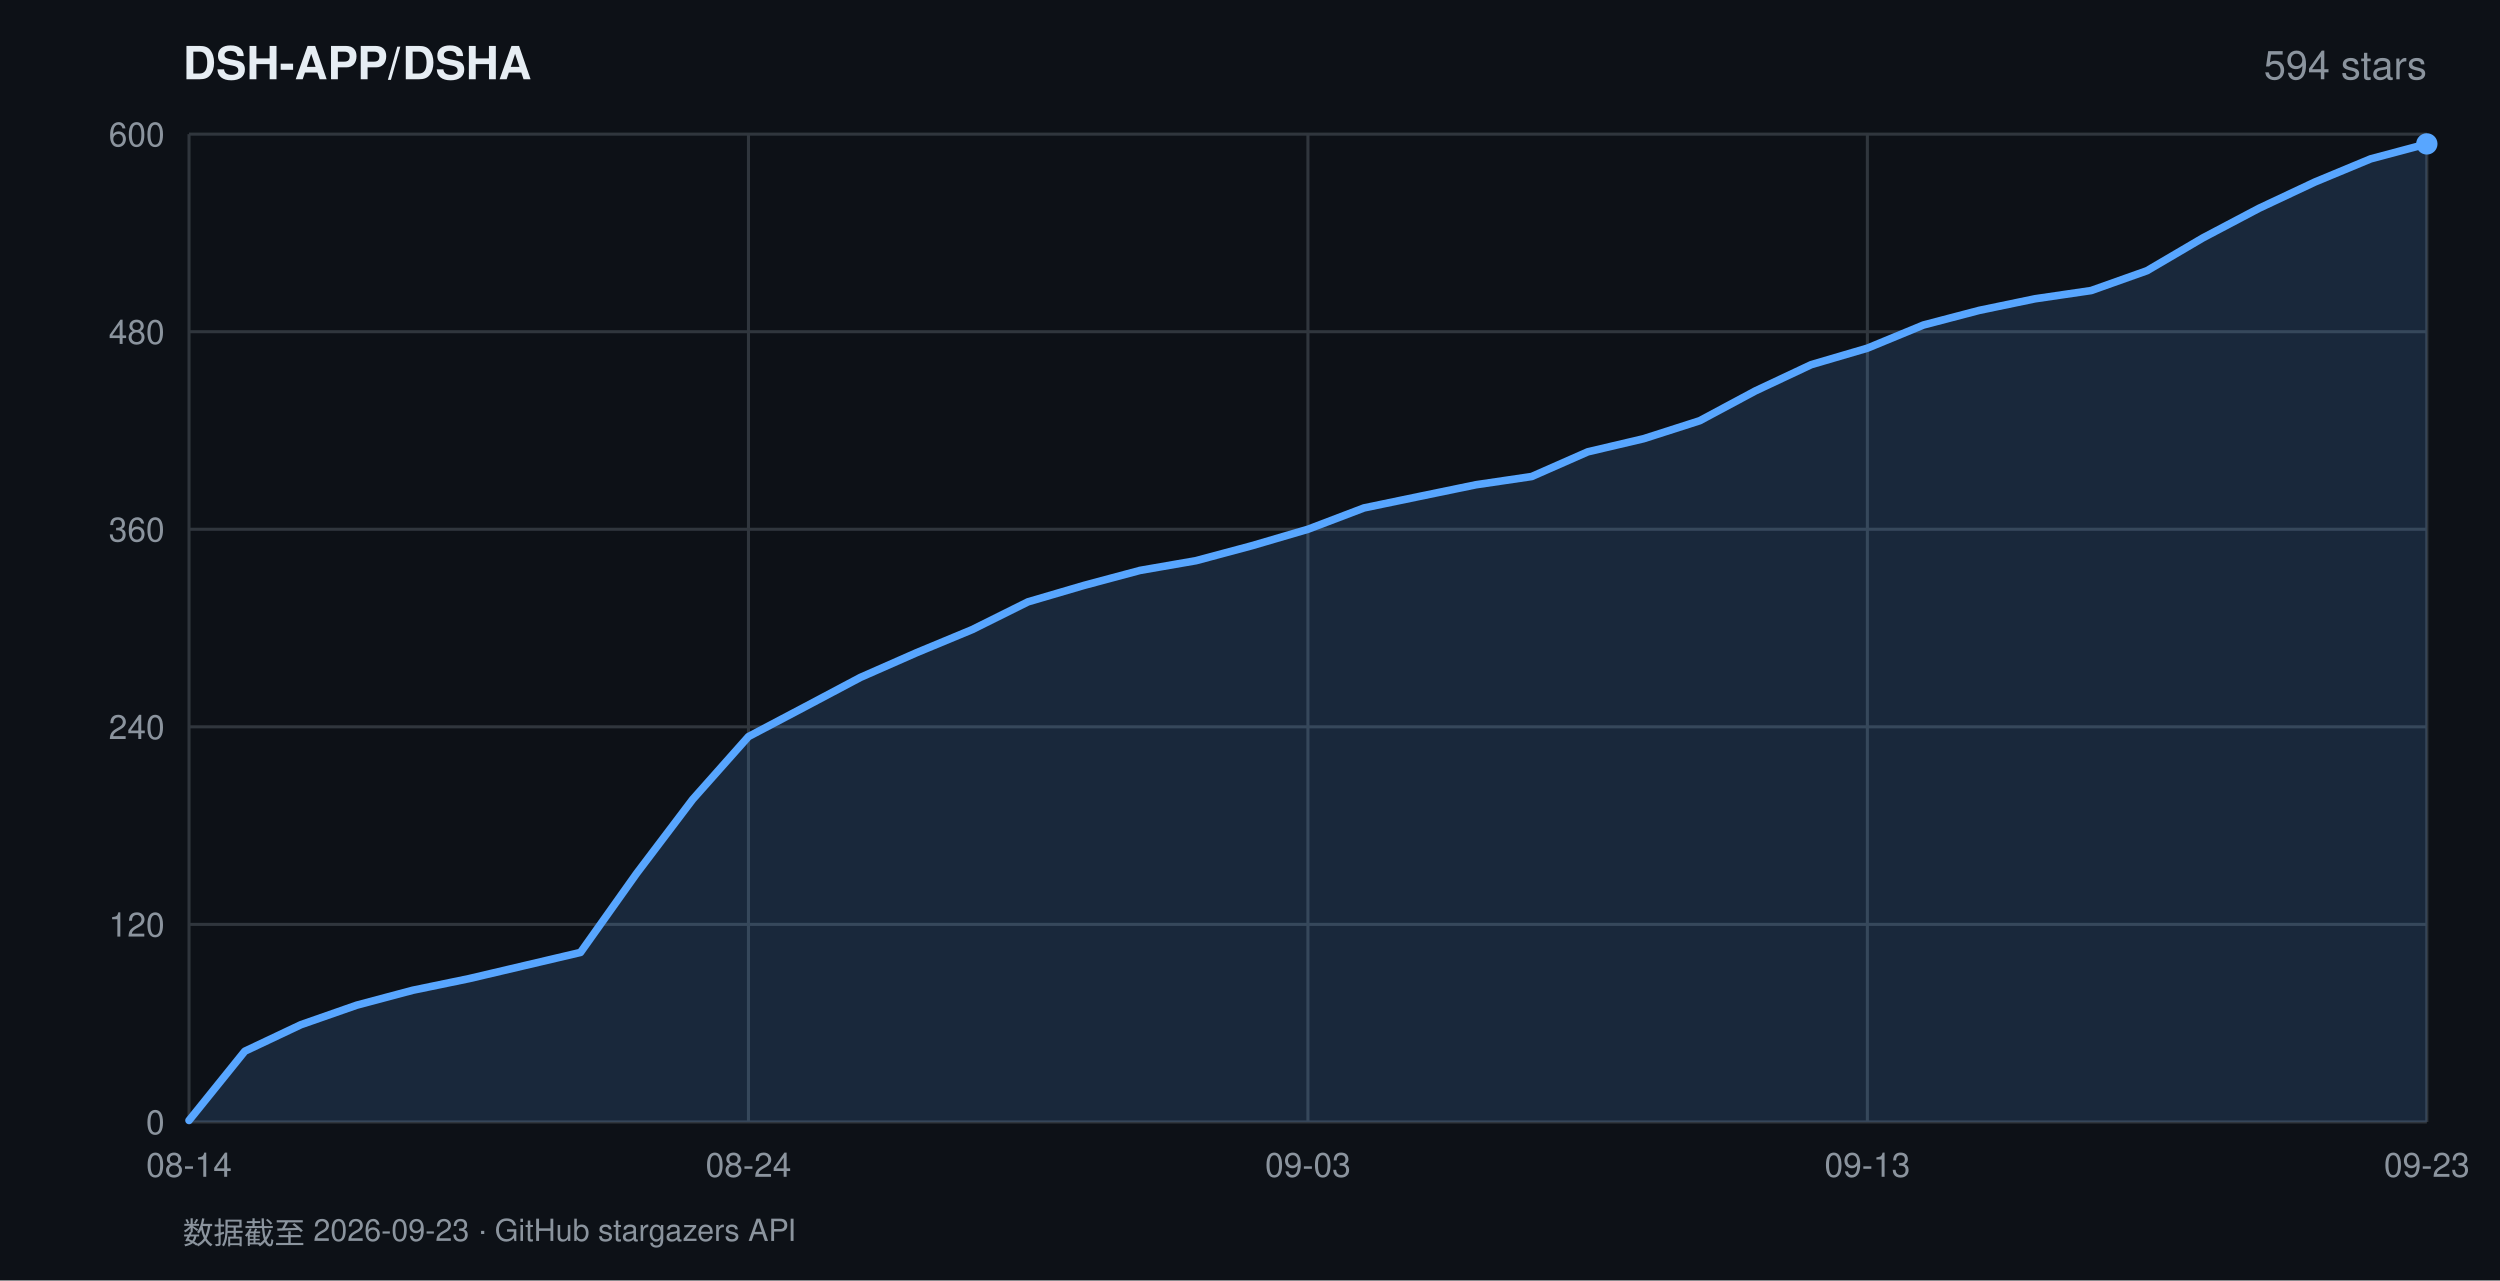
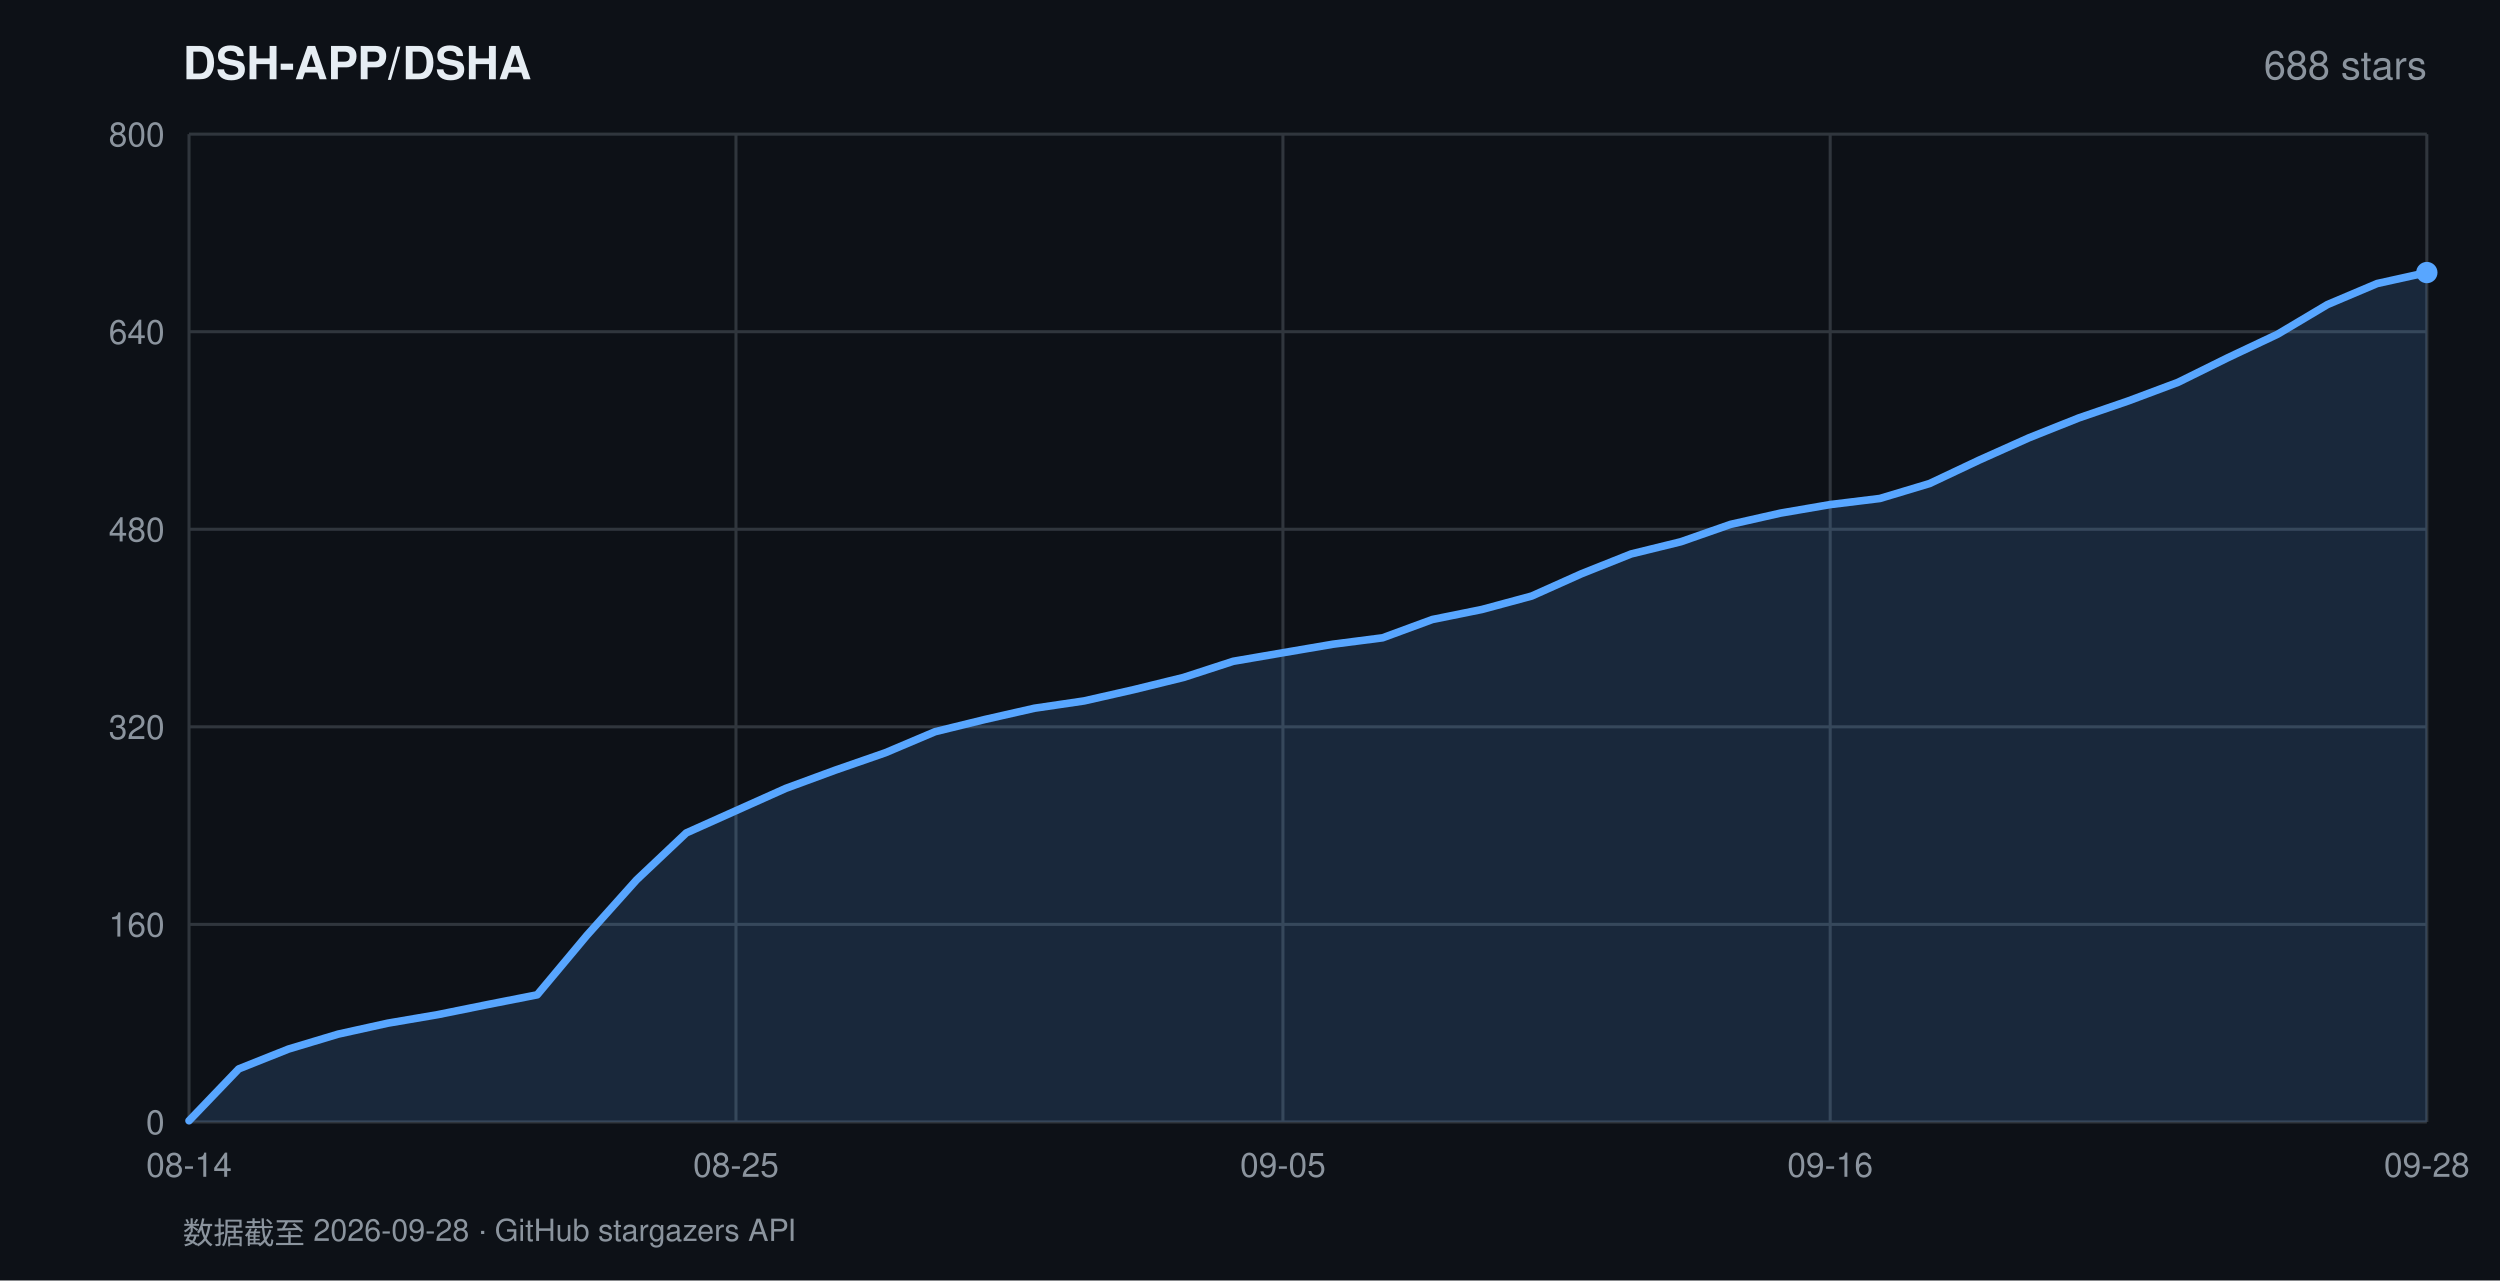
<svg xmlns="http://www.w3.org/2000/svg" width="820" height="420" viewBox="0 0 820 420" font-family="-apple-system,BlinkMacSystemFont,'Segoe UI',Helvetica,Arial,sans-serif">
  <rect width="820" height="420" fill="#0d1117" />
  <text x="60" y="26" fill="#e6edf3" font-size="15" font-weight="600">DSH-APP/DSHA</text>
-   <text x="796" y="26" fill="#8b949e" font-size="13" text-anchor="end">594 stars</text>
+   <text x="796" y="26" fill="#8b949e" font-size="13" text-anchor="end">688 stars</text>
  <line x1="62" y1="368.0" x2="796" y2="368.0" stroke="#30363d" stroke-width="1" />
  <text x="54" y="372.0" fill="#8b949e" font-size="11" text-anchor="end">0</text>
  <line x1="62" y1="303.2" x2="796" y2="303.2" stroke="#30363d" stroke-width="1" />
-   <text x="54" y="307.2" fill="#8b949e" font-size="11" text-anchor="end">120</text>
+   <text x="54" y="307.2" fill="#8b949e" font-size="11" text-anchor="end">160</text>
  <line x1="62" y1="238.4" x2="796" y2="238.4" stroke="#30363d" stroke-width="1" />
-   <text x="54" y="242.4" fill="#8b949e" font-size="11" text-anchor="end">240</text>
+   <text x="54" y="242.4" fill="#8b949e" font-size="11" text-anchor="end">320</text>
  <line x1="62" y1="173.6" x2="796" y2="173.6" stroke="#30363d" stroke-width="1" />
-   <text x="54" y="177.6" fill="#8b949e" font-size="11" text-anchor="end">360</text>
+   <text x="54" y="177.6" fill="#8b949e" font-size="11" text-anchor="end">480</text>
  <line x1="62" y1="108.8" x2="796" y2="108.8" stroke="#30363d" stroke-width="1" />
-   <text x="54" y="112.8" fill="#8b949e" font-size="11" text-anchor="end">480</text>
+   <text x="54" y="112.8" fill="#8b949e" font-size="11" text-anchor="end">640</text>
  <line x1="62" y1="44.0" x2="796" y2="44.0" stroke="#30363d" stroke-width="1" />
-   <text x="54" y="48.0" fill="#8b949e" font-size="11" text-anchor="end">600</text>
+   <text x="54" y="48.0" fill="#8b949e" font-size="11" text-anchor="end">800</text>
  <line x1="62.0" y1="44" x2="62.0" y2="368" stroke="#30363d" stroke-width="1" />
  <text x="62.0" y="386" fill="#8b949e" font-size="11" text-anchor="middle">08-14</text>
-   <line x1="245.5" y1="44" x2="245.5" y2="368" stroke="#30363d" stroke-width="1" />
-   <text x="245.5" y="386" fill="#8b949e" font-size="11" text-anchor="middle">08-24</text>
-   <line x1="429.0" y1="44" x2="429.0" y2="368" stroke="#30363d" stroke-width="1" />
-   <text x="429.0" y="386" fill="#8b949e" font-size="11" text-anchor="middle">09-03</text>
-   <line x1="612.5" y1="44" x2="612.5" y2="368" stroke="#30363d" stroke-width="1" />
-   <text x="612.5" y="386" fill="#8b949e" font-size="11" text-anchor="middle">09-13</text>
+   <line x1="241.4" y1="44" x2="241.4" y2="368" stroke="#30363d" stroke-width="1" />
+   <text x="241.4" y="386" fill="#8b949e" font-size="11" text-anchor="middle">08-25</text>
+   <line x1="420.8" y1="44" x2="420.8" y2="368" stroke="#30363d" stroke-width="1" />
+   <text x="420.8" y="386" fill="#8b949e" font-size="11" text-anchor="middle">09-05</text>
+   <line x1="600.3" y1="44" x2="600.3" y2="368" stroke="#30363d" stroke-width="1" />
+   <text x="600.3" y="386" fill="#8b949e" font-size="11" text-anchor="middle">09-16</text>
  <line x1="796.0" y1="44" x2="796.0" y2="368" stroke="#30363d" stroke-width="1" />
-   <text x="796.0" y="386" fill="#8b949e" font-size="11" text-anchor="middle">09-23</text>
-   <polygon points="62.0,368.0 62.0,367.5 80.3,344.8 98.7,336.1 117.0,329.7 135.4,324.8 153.8,321.0 172.1,316.7 190.4,312.4 208.8,286.5 227.2,262.2 245.5,241.6 263.9,231.9 282.2,222.2 300.6,214.1 318.9,206.5 337.2,197.4 355.6,192.0 373.9,187.1 392.3,183.9 410.6,179.0 429.0,173.6 447.4,166.6 465.7,162.8 484.1,159.0 502.4,156.3 520.8,148.2 539.1,143.9 557.5,138.0 575.8,128.2 594.1,119.6 612.5,114.2 630.9,106.6 649.2,101.8 667.5,98.0 685.9,95.3 704.2,88.8 722.6,78.0 741.0,68.3 759.3,59.7 777.6,52.1 796.0,47.2 796.0,368.0" fill="rgba(88,166,255,0.16)" />
-   <polyline points="62.0,367.5 80.3,344.8 98.7,336.1 117.0,329.7 135.4,324.8 153.8,321.0 172.1,316.7 190.4,312.4 208.8,286.5 227.2,262.2 245.5,241.6 263.9,231.9 282.2,222.2 300.6,214.1 318.9,206.5 337.2,197.4 355.6,192.0 373.9,187.1 392.3,183.9 410.6,179.0 429.0,173.6 447.4,166.6 465.7,162.8 484.1,159.0 502.4,156.3 520.8,148.2 539.1,143.9 557.5,138.0 575.8,128.2 594.1,119.6 612.5,114.2 630.9,106.6 649.2,101.8 667.5,98.0 685.9,95.3 704.2,88.8 722.6,78.0 741.0,68.3 759.3,59.7 777.6,52.1 796.0,47.2" fill="none" stroke="#58a6ff" stroke-width="2.5" stroke-linejoin="round" stroke-linecap="round" />
-   <circle cx="796.0" cy="47.2" r="3.5" fill="#58a6ff" />
-   <text x="60" y="408" fill="#8b949e" font-size="10">数据截至 2026-09-23 · GitHub stargazers API</text>
+   <text x="796.0" y="386" fill="#8b949e" font-size="11" text-anchor="middle">09-28</text>
+   <polygon points="62.0,368.0 62.0,367.6 78.3,350.6 94.6,344.1 110.9,339.2 127.2,335.6 143.6,332.8 159.9,329.5 176.2,326.3 192.5,306.8 208.8,288.6 225.1,273.2 241.4,265.9 257.7,258.6 274.0,252.6 290.4,246.9 306.7,240.0 323.0,236.0 339.3,232.3 355.6,229.9 371.9,226.2 388.2,222.2 404.5,216.9 420.8,214.1 437.2,211.3 453.5,209.2 469.8,203.2 486.1,199.9 502.4,195.5 518.7,188.2 535.0,181.7 551.3,177.7 567.6,172.0 584.0,168.3 600.3,165.5 616.6,163.5 632.9,158.6 649.2,150.9 665.5,143.6 681.8,137.1 698.1,131.5 714.4,125.4 730.8,117.3 747.1,109.6 763.4,99.9 779.7,93.0 796.0,89.4 796.0,368.0" fill="rgba(88,166,255,0.16)" />
+   <polyline points="62.0,367.6 78.3,350.6 94.6,344.1 110.9,339.2 127.2,335.6 143.6,332.8 159.9,329.5 176.2,326.3 192.5,306.8 208.8,288.6 225.1,273.2 241.4,265.9 257.7,258.6 274.0,252.6 290.4,246.9 306.7,240.0 323.0,236.0 339.3,232.3 355.6,229.9 371.9,226.2 388.2,222.2 404.5,216.9 420.8,214.1 437.2,211.3 453.5,209.2 469.8,203.2 486.1,199.9 502.4,195.5 518.7,188.2 535.0,181.7 551.3,177.7 567.6,172.0 584.0,168.3 600.3,165.5 616.6,163.5 632.9,158.6 649.2,150.9 665.5,143.6 681.8,137.1 698.1,131.5 714.4,125.4 730.8,117.3 747.1,109.6 763.4,99.9 779.7,93.0 796.0,89.4" fill="none" stroke="#58a6ff" stroke-width="2.5" stroke-linejoin="round" stroke-linecap="round" />
+   <circle cx="796.0" cy="89.4" r="3.5" fill="#58a6ff" />
+   <text x="60" y="408" fill="#8b949e" font-size="10">数据截至 2026-09-28 · GitHub stargazers API</text>
</svg>
